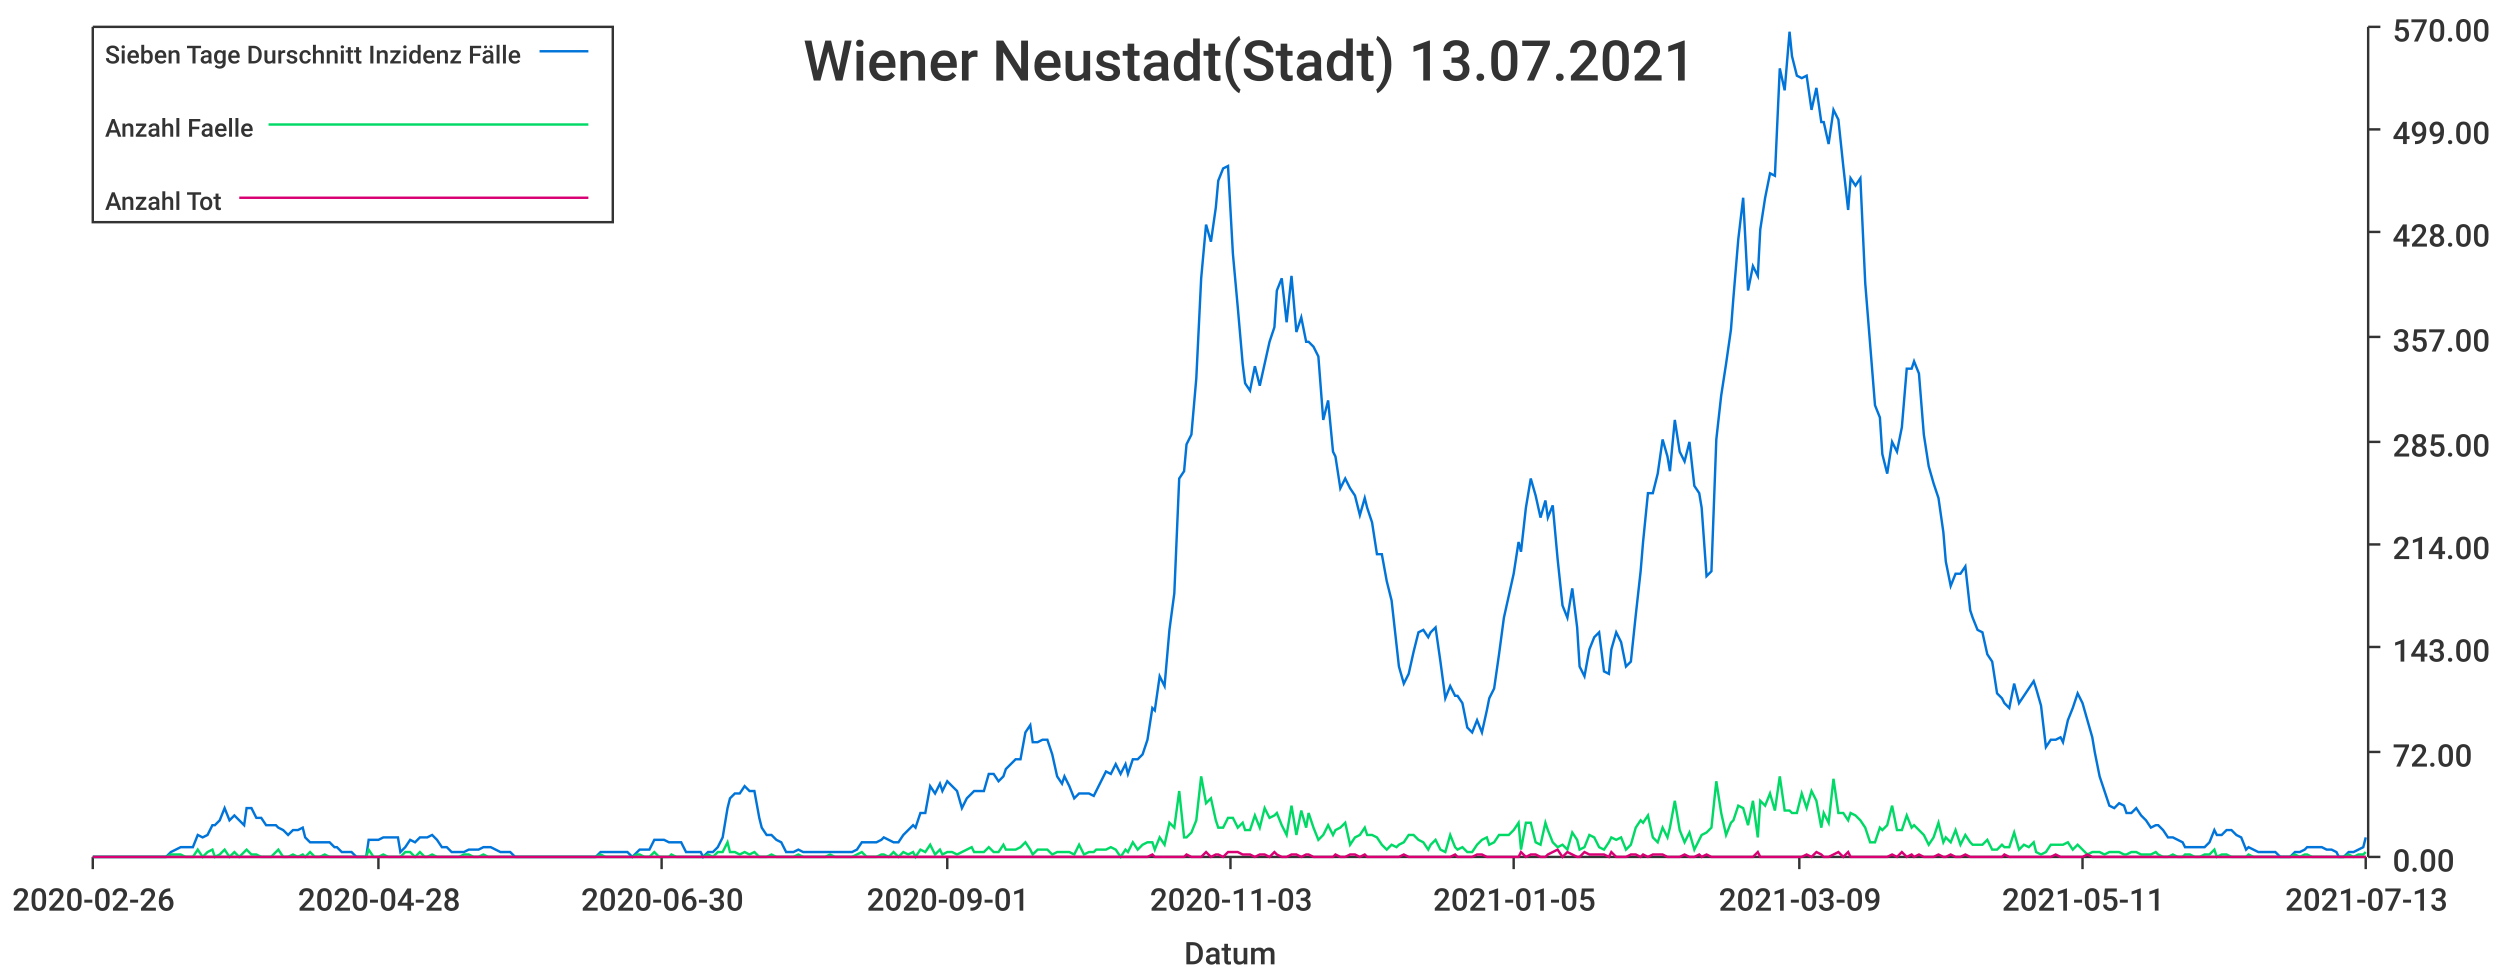
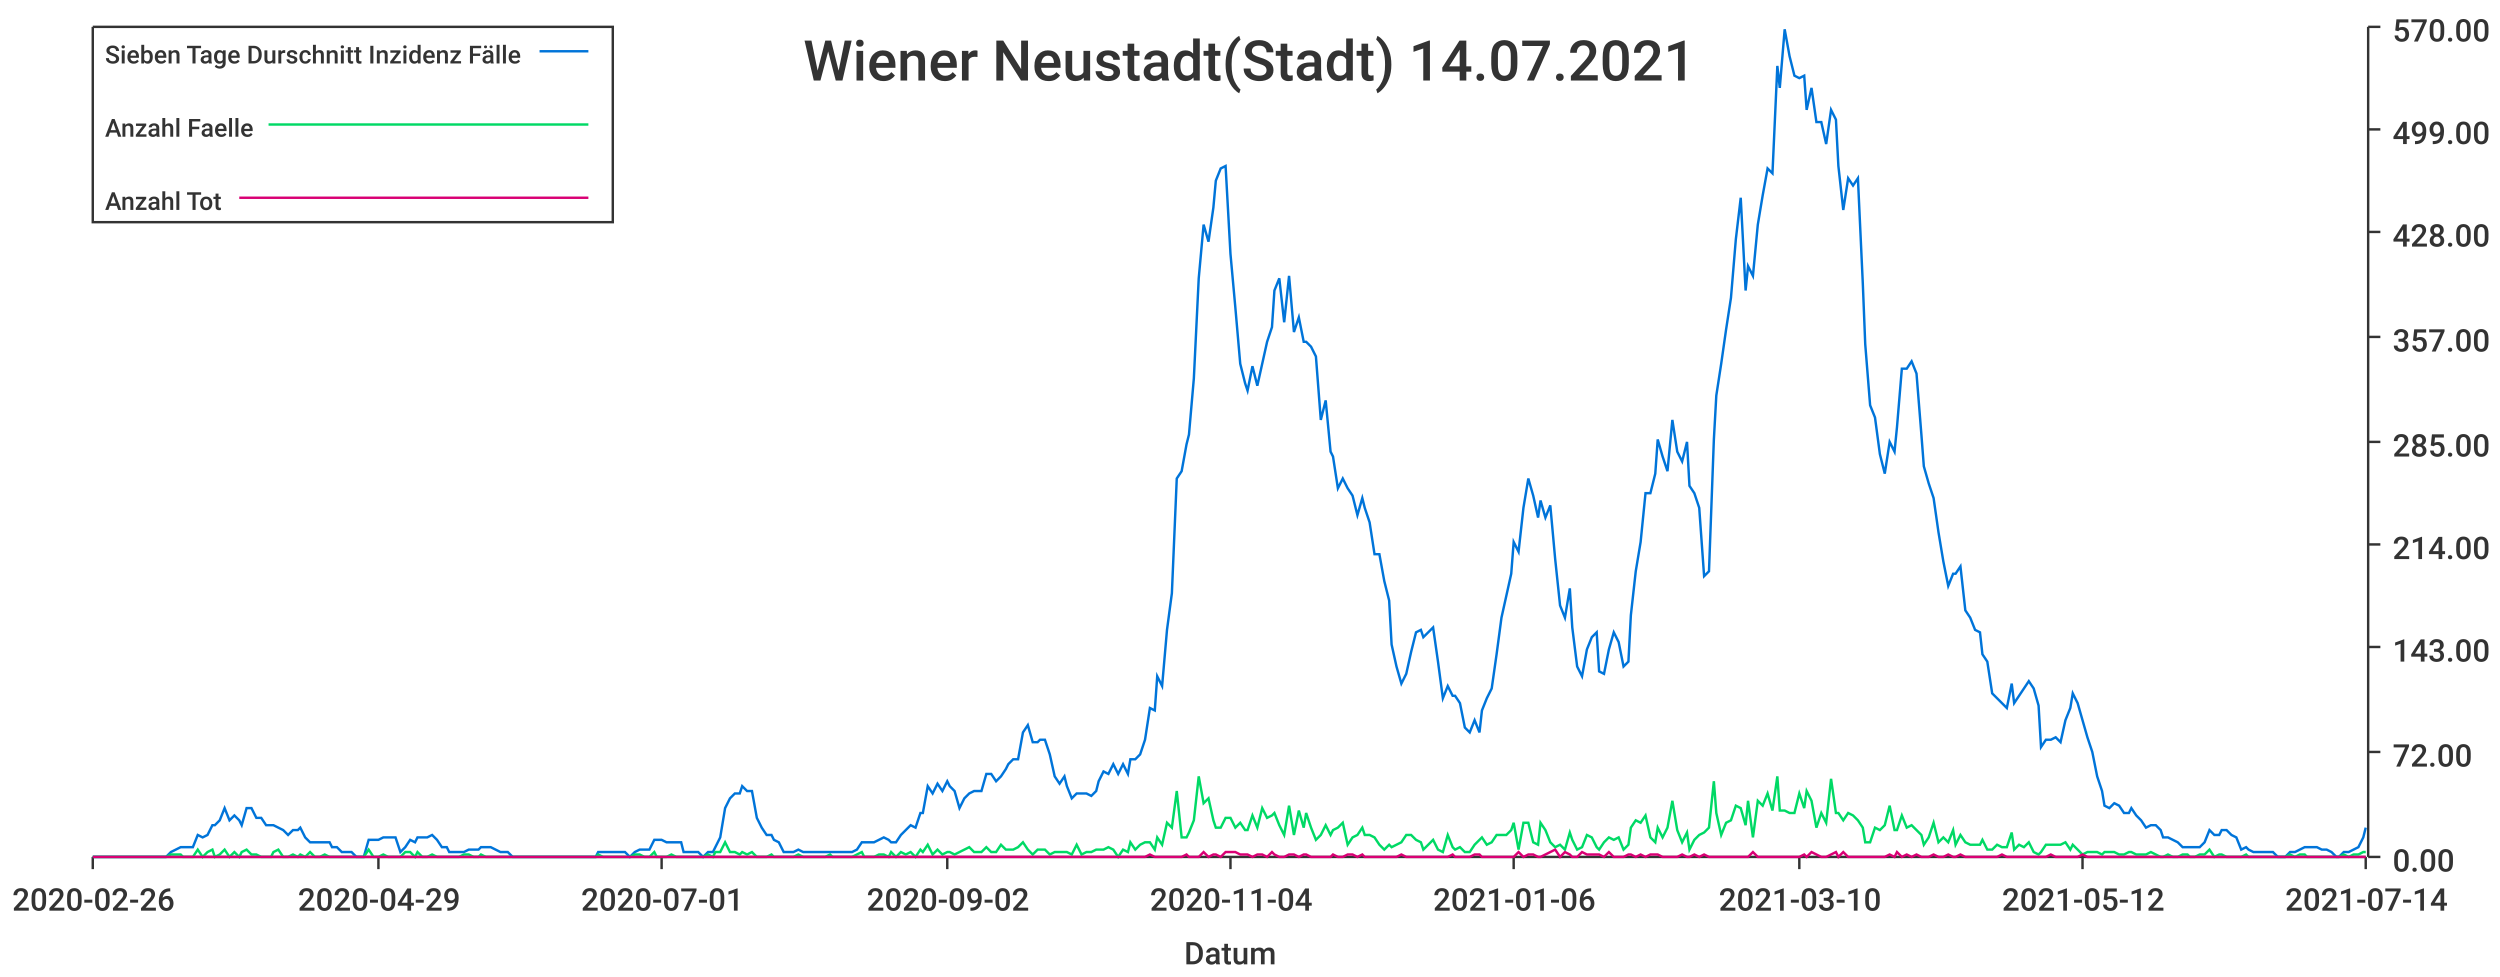
<svg xmlns="http://www.w3.org/2000/svg" width="1024" height="400">\n<path d="M 0 0 L 1024 0 L 1024 400 L 0 400 L 0 0" style="stroke-width:0;stroke:rgba(255,255,255,1.0);fill:rgba(255,255,255,1.0)" />
  <path d="M 38 11 L 969 11 L 969 351 L 38 351 L 38 11" style="stroke-width:0;stroke:rgba(255,255,255,1.0);fill:rgba(255,255,255,1.0)" />
  <path d="M 38 351 L 969 351" style="stroke-width:1;stroke:rgba(51,51,51,1.0);fill:none" />
  <path d="M 38 351 L 38 356" style="stroke-width:1;stroke:rgba(51,51,51,1.0);fill:none" />
  <text x="5" y="373" style="stroke-width:0;stroke:none;fill:rgba(51,51,51,1.0);font-size:12.8px;font-family:'Roboto Medium',sans-serif">2020-02-26</text>
  <path d="M 155 351 L 155 356" style="stroke-width:1;stroke:rgba(51,51,51,1.0);fill:none" />
-   <text x="122" y="373" style="stroke-width:0;stroke:none;fill:rgba(51,51,51,1.0);font-size:12.8px;font-family:'Roboto Medium',sans-serif">2020-04-28</text>
+   <text x="122" y="373" style="stroke-width:0;stroke:none;fill:rgba(51,51,51,1.0);font-size:12.8px;font-family:'Roboto Medium',sans-serif">2020-04-29</text>
  <path d="M 271 351 L 271 356" style="stroke-width:1;stroke:rgba(51,51,51,1.0);fill:none" />
-   <text x="238" y="373" style="stroke-width:0;stroke:none;fill:rgba(51,51,51,1.0);font-size:12.8px;font-family:'Roboto Medium',sans-serif">2020-06-30</text>
+   <text x="238" y="373" style="stroke-width:0;stroke:none;fill:rgba(51,51,51,1.0);font-size:12.8px;font-family:'Roboto Medium',sans-serif">2020-07-01</text>
  <path d="M 388 351 L 388 356" style="stroke-width:1;stroke:rgba(51,51,51,1.0);fill:none" />
-   <text x="355" y="373" style="stroke-width:0;stroke:none;fill:rgba(51,51,51,1.0);font-size:12.8px;font-family:'Roboto Medium',sans-serif">2020-09-01</text>
+   <text x="355" y="373" style="stroke-width:0;stroke:none;fill:rgba(51,51,51,1.0);font-size:12.8px;font-family:'Roboto Medium',sans-serif">2020-09-02</text>
  <path d="M 504 351 L 504 356" style="stroke-width:1;stroke:rgba(51,51,51,1.0);fill:none" />
-   <text x="471" y="373" style="stroke-width:0;stroke:none;fill:rgba(51,51,51,1.0);font-size:12.8px;font-family:'Roboto Medium',sans-serif">2020-11-03</text>
+   <text x="471" y="373" style="stroke-width:0;stroke:none;fill:rgba(51,51,51,1.0);font-size:12.8px;font-family:'Roboto Medium',sans-serif">2020-11-04</text>
  <path d="M 620 351 L 620 356" style="stroke-width:1;stroke:rgba(51,51,51,1.0);fill:none" />
-   <text x="587" y="373" style="stroke-width:0;stroke:none;fill:rgba(51,51,51,1.0);font-size:12.8px;font-family:'Roboto Medium',sans-serif">2021-01-05</text>
+   <text x="587" y="373" style="stroke-width:0;stroke:none;fill:rgba(51,51,51,1.0);font-size:12.8px;font-family:'Roboto Medium',sans-serif">2021-01-06</text>
  <path d="M 737 351 L 737 356" style="stroke-width:1;stroke:rgba(51,51,51,1.0);fill:none" />
-   <text x="704" y="373" style="stroke-width:0;stroke:none;fill:rgba(51,51,51,1.0);font-size:12.8px;font-family:'Roboto Medium',sans-serif">2021-03-09</text>
+   <text x="704" y="373" style="stroke-width:0;stroke:none;fill:rgba(51,51,51,1.0);font-size:12.8px;font-family:'Roboto Medium',sans-serif">2021-03-10</text>
  <path d="M 853 351 L 853 356" style="stroke-width:1;stroke:rgba(51,51,51,1.0);fill:none" />
-   <text x="820" y="373" style="stroke-width:0;stroke:none;fill:rgba(51,51,51,1.0);font-size:12.8px;font-family:'Roboto Medium',sans-serif">2021-05-11</text>
+   <text x="820" y="373" style="stroke-width:0;stroke:none;fill:rgba(51,51,51,1.0);font-size:12.8px;font-family:'Roboto Medium',sans-serif">2021-05-12</text>
  <path d="M 969 351 L 969 356" style="stroke-width:1;stroke:rgba(51,51,51,1.0);fill:none" />
-   <text x="936" y="373" style="stroke-width:0;stroke:none;fill:rgba(51,51,51,1.0);font-size:12.8px;font-family:'Roboto Medium',sans-serif">2021-07-13</text>
+   <text x="936" y="373" style="stroke-width:0;stroke:none;fill:rgba(51,51,51,1.0);font-size:12.8px;font-family:'Roboto Medium',sans-serif">2021-07-14</text>
  <text x="485" y="395" style="stroke-width:0;stroke:none;fill:rgba(51,51,51,1.0);font-size:12.8px;font-family:'Roboto Medium',sans-serif">Datum</text>
  <path d="M 970 351 L 970 11" style="stroke-width:1;stroke:rgba(51,51,51,1.0);fill:none" />
  <path d="M 970 351 L 975 351" style="stroke-width:1;stroke:rgba(51,51,51,1.0);fill:none" />
  <text x="980" y="357" style="stroke-width:0;stroke:none;fill:rgba(51,51,51,1.0);font-size:12.8px;font-family:'Roboto Medium',sans-serif">0.00</text>
  <path d="M 970 308 L 975 308" style="stroke-width:1;stroke:rgba(51,51,51,1.0);fill:none" />
  <text x="980" y="314" style="stroke-width:0;stroke:none;fill:rgba(51,51,51,1.0);font-size:12.8px;font-family:'Roboto Medium',sans-serif">72.00</text>
  <path d="M 970 265 L 975 265" style="stroke-width:1;stroke:rgba(51,51,51,1.0);fill:none" />
  <text x="980" y="271" style="stroke-width:0;stroke:none;fill:rgba(51,51,51,1.0);font-size:12.8px;font-family:'Roboto Medium',sans-serif">143.00</text>
  <path d="M 970 223 L 975 223" style="stroke-width:1;stroke:rgba(51,51,51,1.0);fill:none" />
  <text x="980" y="229" style="stroke-width:0;stroke:none;fill:rgba(51,51,51,1.0);font-size:12.8px;font-family:'Roboto Medium',sans-serif">214.00</text>
  <path d="M 970 181 L 975 181" style="stroke-width:1;stroke:rgba(51,51,51,1.0);fill:none" />
  <text x="980" y="187" style="stroke-width:0;stroke:none;fill:rgba(51,51,51,1.0);font-size:12.8px;font-family:'Roboto Medium',sans-serif">285.00</text>
  <path d="M 970 138 L 975 138" style="stroke-width:1;stroke:rgba(51,51,51,1.0);fill:none" />
  <text x="980" y="144" style="stroke-width:0;stroke:none;fill:rgba(51,51,51,1.0);font-size:12.8px;font-family:'Roboto Medium',sans-serif">357.00</text>
  <path d="M 970 95 L 975 95" style="stroke-width:1;stroke:rgba(51,51,51,1.0);fill:none" />
  <text x="980" y="101" style="stroke-width:0;stroke:none;fill:rgba(51,51,51,1.0);font-size:12.8px;font-family:'Roboto Medium',sans-serif">428.00</text>
  <path d="M 970 53 L 975 53" style="stroke-width:1;stroke:rgba(51,51,51,1.0);fill:none" />
  <text x="980" y="59" style="stroke-width:0;stroke:none;fill:rgba(51,51,51,1.0);font-size:12.8px;font-family:'Roboto Medium',sans-serif">499.00</text>
  <path d="M 970 11 L 975 11" style="stroke-width:1;stroke:rgba(51,51,51,1.0);fill:none" />
  <text x="980" y="17" style="stroke-width:0;stroke:none;fill:rgba(51,51,51,1.0);font-size:12.8px;font-family:'Roboto Medium',sans-serif">570.00</text>
-   <path d="M 38 351 L 40 351 L 42 351 L 44 351 L 46 351 L 48 351 L 50 351 L 51 351 L 53 351 L 55 351 L 57 351 L 59 351 L 61 351 L 63 351 L 64 351 L 66 351 L 68 351 L 70 349 L 72 348 L 74 347 L 76 347 L 77 347 L 79 347 L 81 342 L 83 343 L 85 342 L 87 338 L 88 338 L 90 336 L 92 331 L 94 336 L 96 334 L 98 336 L 100 338 L 101 331 L 103 331 L 105 335 L 107 335 L 109 338 L 111 338 L 113 338 L 114 339 L 116 340 L 118 342 L 120 340 L 122 340 L 124 339 L 125 343 L 127 345 L 129 345 L 131 345 L 133 345 L 135 345 L 137 347 L 138 347 L 140 349 L 142 349 L 144 349 L 146 351 L 148 351 L 150 351 L 151 344 L 153 344 L 155 344 L 157 343 L 159 343 L 161 343 L 163 343 L 164 349 L 166 347 L 168 344 L 170 345 L 172 343 L 174 343 L 175 343 L 177 342 L 179 344 L 181 347 L 183 347 L 185 349 L 187 349 L 188 349 L 190 349 L 192 348 L 194 348 L 196 348 L 198 347 L 200 347 L 201 347 L 203 348 L 205 349 L 207 349 L 209 349 L 211 351 L 212 351 L 214 351 L 216 351 L 218 351 L 220 351 L 222 351 L 224 351 L 225 351 L 227 351 L 229 351 L 231 351 L 233 351 L 235 351 L 237 351 L 238 351 L 240 351 L 242 351 L 244 351 L 246 349 L 248 349 L 250 349 L 251 349 L 253 349 L 255 349 L 257 349 L 259 351 L 261 349 L 262 348 L 264 348 L 266 348 L 268 344 L 270 344 L 272 344 L 274 345 L 275 345 L 277 345 L 279 345 L 281 349 L 283 349 L 285 349 L 287 349 L 288 351 L 290 349 L 292 349 L 294 347 L 296 343 L 298 331 L 299 327 L 301 325 L 303 325 L 305 322 L 307 324 L 309 324 L 311 335 L 312 339 L 314 342 L 316 342 L 318 344 L 320 345 L 322 349 L 324 349 L 325 349 L 327 348 L 329 349 L 331 349 L 333 349 L 335 349 L 336 349 L 338 349 L 340 349 L 342 349 L 344 349 L 346 349 L 348 349 L 349 349 L 351 348 L 353 345 L 355 345 L 357 345 L 359 345 L 361 344 L 362 343 L 364 344 L 366 345 L 368 345 L 370 342 L 372 340 L 374 338 L 375 339 L 377 333 L 379 333 L 381 322 L 383 325 L 385 321 L 386 324 L 388 320 L 390 322 L 392 324 L 394 331 L 396 327 L 398 325 L 399 324 L 401 324 L 403 324 L 405 317 L 407 317 L 409 320 L 411 318 L 412 315 L 414 313 L 416 311 L 418 311 L 420 300 L 422 297 L 423 304 L 425 304 L 427 303 L 429 303 L 431 309 L 433 318 L 435 321 L 436 318 L 438 322 L 440 327 L 442 325 L 444 325 L 446 325 L 448 326 L 449 324 L 451 320 L 453 316 L 455 317 L 457 313 L 459 317 L 461 313 L 462 317 L 464 311 L 466 311 L 468 309 L 470 303 L 472 290 L 473 291 L 475 277 L 477 281 L 479 258 L 481 243 L 483 196 L 485 193 L 486 182 L 488 178 L 490 155 L 492 114 L 494 92 L 496 99 L 498 85 L 499 74 L 501 69 L 503 68 L 505 104 L 507 126 L 509 149 L 510 157 L 512 160 L 514 150 L 516 158 L 518 149 L 520 140 L 522 134 L 523 119 L 525 114 L 527 132 L 529 113 L 531 136 L 533 130 L 535 140 L 536 140 L 538 142 L 540 146 L 542 172 L 544 164 L 546 185 L 547 187 L 549 200 L 551 196 L 553 200 L 555 203 L 557 211 L 559 204 L 560 208 L 562 214 L 564 227 L 566 227 L 568 238 L 570 246 L 572 264 L 573 273 L 575 280 L 577 276 L 579 267 L 581 259 L 583 258 L 585 261 L 586 259 L 588 257 L 590 271 L 592 286 L 594 281 L 596 285 L 597 285 L 599 288 L 601 298 L 603 300 L 605 295 L 607 300 L 609 291 L 610 286 L 612 282 L 614 268 L 616 253 L 618 244 L 620 235 L 622 222 L 623 226 L 625 208 L 627 196 L 629 203 L 631 212 L 633 205 L 634 212 L 636 207 L 638 229 L 640 248 L 642 253 L 644 241 L 646 257 L 647 273 L 649 277 L 651 266 L 653 261 L 655 259 L 657 275 L 659 276 L 660 266 L 662 259 L 664 263 L 666 273 L 668 271 L 670 252 L 672 234 L 673 222 L 675 202 L 677 202 L 679 194 L 681 180 L 683 187 L 684 193 L 686 172 L 688 185 L 690 189 L 692 181 L 694 199 L 696 202 L 697 208 L 699 236 L 701 234 L 703 180 L 705 162 L 707 149 L 709 135 L 710 122 L 712 98 L 714 81 L 716 119 L 718 109 L 720 113 L 721 94 L 723 81 L 725 71 L 727 72 L 729 28 L 731 37 L 733 13 L 734 23 L 736 31 L 738 32 L 740 31 L 742 45 L 744 36 L 746 50 L 747 50 L 749 59 L 751 45 L 753 49 L 755 68 L 757 86 L 758 73 L 760 76 L 762 73 L 764 116 L 766 141 L 768 166 L 770 171 L 771 186 L 773 194 L 775 181 L 777 185 L 779 175 L 781 151 L 783 151 L 784 148 L 786 153 L 788 178 L 790 191 L 792 198 L 794 204 L 796 218 L 797 230 L 799 240 L 801 235 L 803 235 L 805 232 L 807 250 L 808 253 L 810 258 L 812 259 L 814 268 L 816 271 L 818 284 L 820 286 L 821 288 L 823 290 L 825 280 L 827 288 L 829 285 L 831 282 L 833 279 L 834 282 L 836 289 L 838 306 L 840 303 L 842 303 L 844 302 L 845 304 L 847 295 L 849 290 L 851 284 L 853 288 L 855 295 L 857 302 L 858 308 L 860 318 L 862 324 L 864 330 L 866 331 L 868 329 L 870 330 L 871 333 L 873 333 L 875 331 L 877 334 L 879 336 L 881 339 L 883 338 L 884 338 L 886 340 L 888 343 L 890 343 L 892 344 L 894 345 L 895 347 L 897 347 L 899 347 L 901 347 L 903 347 L 905 345 L 907 340 L 908 342 L 910 342 L 912 340 L 914 340 L 916 342 L 918 343 L 920 348 L 921 347 L 923 348 L 925 349 L 927 349 L 929 349 L 931 349 L 932 349 L 934 351 L 936 351 L 938 351 L 940 349 L 942 349 L 944 348 L 945 347 L 947 347 L 949 347 L 951 347 L 953 348 L 955 348 L 957 349 L 958 351 L 960 351 L 962 349 L 964 349 L 966 348 L 968 347 L 969 343" style="stroke-width:1;stroke:rgba(0,116,217,1.0);fill:none" />
-   <path d="M 38 351 L 40 351 L 42 351 L 44 351 L 46 351 L 48 351 L 50 351 L 51 351 L 53 351 L 55 351 L 57 351 L 59 351 L 61 351 L 63 351 L 64 351 L 66 351 L 68 351 L 70 350 L 72 350 L 74 350 L 76 351 L 77 351 L 79 351 L 81 348 L 83 351 L 85 349 L 87 348 L 88 351 L 90 350 L 92 348 L 94 351 L 96 349 L 98 351 L 100 349 L 101 348 L 103 350 L 105 350 L 107 351 L 109 351 L 111 351 L 113 349 L 114 348 L 116 351 L 118 351 L 120 350 L 122 351 L 124 350 L 125 351 L 127 349 L 129 351 L 131 351 L 133 350 L 135 351 L 137 351 L 138 351 L 140 351 L 142 351 L 144 351 L 146 351 L 148 351 L 150 351 L 151 348 L 153 351 L 155 351 L 157 350 L 159 351 L 161 351 L 163 351 L 164 351 L 166 349 L 168 349 L 170 351 L 172 349 L 174 351 L 175 351 L 177 350 L 179 351 L 181 351 L 183 351 L 185 351 L 187 351 L 188 351 L 190 350 L 192 350 L 194 351 L 196 351 L 198 350 L 200 351 L 201 351 L 203 351 L 205 351 L 207 351 L 209 351 L 211 351 L 212 351 L 214 351 L 216 351 L 218 351 L 220 351 L 222 351 L 224 351 L 225 351 L 227 351 L 229 351 L 231 351 L 233 351 L 235 351 L 237 351 L 238 351 L 240 351 L 242 351 L 244 351 L 246 350 L 248 351 L 250 351 L 251 351 L 253 351 L 255 351 L 257 351 L 259 351 L 261 350 L 262 350 L 264 351 L 266 351 L 268 349 L 270 351 L 272 351 L 274 351 L 275 350 L 277 351 L 279 351 L 281 351 L 283 351 L 285 351 L 287 351 L 288 351 L 290 350 L 292 351 L 294 349 L 296 349 L 298 345 L 299 349 L 301 349 L 303 350 L 305 349 L 307 350 L 309 349 L 311 351 L 312 351 L 314 351 L 316 350 L 318 351 L 320 351 L 322 351 L 324 351 L 325 351 L 327 350 L 329 351 L 331 351 L 333 351 L 335 351 L 336 351 L 338 351 L 340 350 L 342 351 L 344 351 L 346 351 L 348 351 L 349 351 L 351 350 L 353 349 L 355 351 L 357 351 L 359 351 L 361 350 L 362 350 L 364 351 L 366 349 L 368 351 L 370 349 L 372 350 L 374 349 L 375 351 L 377 348 L 379 349 L 381 346 L 383 350 L 385 348 L 386 350 L 388 349 L 390 349 L 392 350 L 394 349 L 396 348 L 398 347 L 399 349 L 401 349 L 403 349 L 405 347 L 407 349 L 409 349 L 411 346 L 412 348 L 414 348 L 416 348 L 418 347 L 420 345 L 422 348 L 423 350 L 425 348 L 427 348 L 429 348 L 431 350 L 433 349 L 435 349 L 436 349 L 438 349 L 440 350 L 442 346 L 444 350 L 446 349 L 448 349 L 449 348 L 451 348 L 453 348 L 455 347 L 457 348 L 459 351 L 461 348 L 462 349 L 464 345 L 466 348 L 468 346 L 470 345 L 472 345 L 473 348 L 475 343 L 477 346 L 479 337 L 481 339 L 483 324 L 485 343 L 486 343 L 488 341 L 490 336 L 492 318 L 494 329 L 496 327 L 498 336 L 499 339 L 501 339 L 503 335 L 505 335 L 507 339 L 509 337 L 510 340 L 512 340 L 514 334 L 516 339 L 518 331 L 520 335 L 522 334 L 523 333 L 525 338 L 527 342 L 529 330 L 531 342 L 533 332 L 535 339 L 536 333 L 538 339 L 540 344 L 542 342 L 544 338 L 546 342 L 547 340 L 549 339 L 551 337 L 553 346 L 555 343 L 557 342 L 559 339 L 560 342 L 562 342 L 564 343 L 566 346 L 568 348 L 570 346 L 572 347 L 573 346 L 575 345 L 577 342 L 579 342 L 581 344 L 583 345 L 585 348 L 586 346 L 588 344 L 590 348 L 592 349 L 594 342 L 596 347 L 597 348 L 599 347 L 601 349 L 603 349 L 605 346 L 607 344 L 609 343 L 610 346 L 612 345 L 614 342 L 616 342 L 618 342 L 620 340 L 622 337 L 623 348 L 625 337 L 627 337 L 629 345 L 631 346 L 633 337 L 634 340 L 636 345 L 638 347 L 640 346 L 642 348 L 644 341 L 646 344 L 647 348 L 649 347 L 651 342 L 653 343 L 655 347 L 657 348 L 659 345 L 660 343 L 662 344 L 664 343 L 666 348 L 668 346 L 670 339 L 672 336 L 673 337 L 675 334 L 677 343 L 679 345 L 681 339 L 683 343 L 684 339 L 686 328 L 688 340 L 690 345 L 692 341 L 694 348 L 696 344 L 697 342 L 699 341 L 701 339 L 703 320 L 705 333 L 707 342 L 709 337 L 710 336 L 712 330 L 714 331 L 716 338 L 718 328 L 720 343 L 721 328 L 723 330 L 725 325 L 727 332 L 729 318 L 731 332 L 733 332 L 734 333 L 736 333 L 738 325 L 740 331 L 742 324 L 744 328 L 746 339 L 747 333 L 749 337 L 751 319 L 753 333 L 755 333 L 757 336 L 758 333 L 760 334 L 762 336 L 764 339 L 766 345 L 768 345 L 770 339 L 771 340 L 773 338 L 775 330 L 777 340 L 779 340 L 781 334 L 783 339 L 784 338 L 786 340 L 788 342 L 790 346 L 792 343 L 794 337 L 796 345 L 797 343 L 799 345 L 801 340 L 803 346 L 805 342 L 807 345 L 808 346 L 810 346 L 812 346 L 814 344 L 816 348 L 818 348 L 820 346 L 821 347 L 823 347 L 825 341 L 827 348 L 829 346 L 831 347 L 833 345 L 834 349 L 836 350 L 838 349 L 840 346 L 842 346 L 844 346 L 845 346 L 847 345 L 849 348 L 851 346 L 853 348 L 855 350 L 857 349 L 858 349 L 860 349 L 862 350 L 864 349 L 866 349 L 868 349 L 870 350 L 871 350 L 873 349 L 875 349 L 877 350 L 879 350 L 881 350 L 883 349 L 884 350 L 886 351 L 888 351 L 890 350 L 892 351 L 894 351 L 895 350 L 897 350 L 899 351 L 901 351 L 903 350 L 905 350 L 907 348 L 908 351 L 910 350 L 912 350 L 914 351 L 916 351 L 918 351 L 920 351 L 921 350 L 923 351 L 925 351 L 927 351 L 929 351 L 931 351 L 932 351 L 934 351 L 936 351 L 938 351 L 940 350 L 942 351 L 944 350 L 945 350 L 947 351 L 949 351 L 951 351 L 953 351 L 955 351 L 957 351 L 958 351 L 960 351 L 962 350 L 964 351 L 966 350 L 968 350 L 969 349" style="stroke-width:1;stroke:rgba(0,217,101,1.0);fill:none" />
-   <path d="M 38 351 L 40 351 L 42 351 L 44 351 L 46 351 L 48 351 L 50 351 L 51 351 L 53 351 L 55 351 L 57 351 L 59 351 L 61 351 L 63 351 L 64 351 L 66 351 L 68 351 L 70 351 L 72 351 L 74 351 L 76 351 L 77 351 L 79 351 L 81 351 L 83 351 L 85 351 L 87 351 L 88 351 L 90 351 L 92 351 L 94 351 L 96 351 L 98 351 L 100 351 L 101 351 L 103 351 L 105 351 L 107 351 L 109 351 L 111 351 L 113 351 L 114 351 L 116 351 L 118 351 L 120 351 L 122 351 L 124 351 L 125 351 L 127 351 L 129 351 L 131 351 L 133 351 L 135 351 L 137 351 L 138 351 L 140 351 L 142 351 L 144 351 L 146 351 L 148 351 L 150 351 L 151 351 L 153 351 L 155 351 L 157 351 L 159 351 L 161 351 L 163 351 L 164 351 L 166 351 L 168 351 L 170 351 L 172 351 L 174 351 L 175 351 L 177 351 L 179 351 L 181 351 L 183 351 L 185 351 L 187 351 L 188 351 L 190 351 L 192 351 L 194 351 L 196 351 L 198 351 L 200 351 L 201 351 L 203 351 L 205 351 L 207 351 L 209 351 L 211 351 L 212 351 L 214 351 L 216 351 L 218 351 L 220 351 L 222 351 L 224 351 L 225 351 L 227 351 L 229 351 L 231 351 L 233 351 L 235 351 L 237 351 L 238 351 L 240 351 L 242 351 L 244 351 L 246 351 L 248 351 L 250 351 L 251 351 L 253 351 L 255 351 L 257 351 L 259 351 L 261 351 L 262 351 L 264 351 L 266 351 L 268 351 L 270 351 L 272 351 L 274 351 L 275 351 L 277 351 L 279 351 L 281 351 L 283 351 L 285 351 L 287 351 L 288 351 L 290 351 L 292 351 L 294 351 L 296 351 L 298 351 L 299 351 L 301 351 L 303 351 L 305 351 L 307 351 L 309 351 L 311 351 L 312 351 L 314 351 L 316 351 L 318 351 L 320 351 L 322 351 L 324 351 L 325 351 L 327 351 L 329 351 L 331 351 L 333 351 L 335 351 L 336 351 L 338 351 L 340 351 L 342 351 L 344 351 L 346 351 L 348 351 L 349 351 L 351 351 L 353 351 L 355 351 L 357 351 L 359 351 L 361 351 L 362 351 L 364 351 L 366 351 L 368 351 L 370 351 L 372 351 L 374 351 L 375 351 L 377 351 L 379 351 L 381 351 L 383 351 L 385 351 L 386 351 L 388 351 L 390 351 L 392 351 L 394 351 L 396 351 L 398 351 L 399 351 L 401 351 L 403 351 L 405 351 L 407 351 L 409 351 L 411 351 L 412 351 L 414 351 L 416 351 L 418 351 L 420 351 L 422 351 L 423 351 L 425 351 L 427 351 L 429 351 L 431 351 L 433 351 L 435 351 L 436 351 L 438 351 L 440 351 L 442 351 L 444 351 L 446 351 L 448 351 L 449 351 L 451 351 L 453 351 L 455 351 L 457 351 L 459 351 L 461 351 L 462 351 L 464 351 L 466 351 L 468 351 L 470 351 L 472 350 L 473 351 L 475 351 L 477 351 L 479 351 L 481 351 L 483 351 L 485 351 L 486 350 L 488 351 L 490 351 L 492 351 L 494 349 L 496 351 L 498 350 L 499 350 L 501 351 L 503 349 L 505 349 L 507 349 L 509 350 L 510 350 L 512 350 L 514 351 L 516 350 L 518 350 L 520 351 L 522 349 L 523 350 L 525 351 L 527 351 L 529 350 L 531 350 L 533 351 L 535 350 L 536 350 L 538 351 L 540 351 L 542 351 L 544 351 L 546 351 L 547 350 L 549 351 L 551 351 L 553 350 L 555 350 L 557 351 L 559 350 L 560 351 L 562 351 L 564 351 L 566 351 L 568 351 L 570 351 L 572 351 L 573 351 L 575 350 L 577 351 L 579 351 L 581 351 L 583 351 L 585 351 L 586 351 L 588 351 L 590 351 L 592 351 L 594 351 L 596 350 L 597 351 L 599 351 L 601 351 L 603 351 L 605 350 L 607 350 L 609 351 L 610 351 L 612 351 L 614 351 L 616 351 L 618 351 L 620 351 L 622 351 L 623 349 L 625 351 L 627 350 L 629 350 L 631 351 L 633 351 L 634 350 L 636 349 L 638 348 L 640 351 L 642 349 L 644 350 L 646 351 L 647 351 L 649 349 L 651 350 L 653 350 L 655 350 L 657 350 L 659 351 L 660 349 L 662 351 L 664 351 L 666 351 L 668 350 L 670 350 L 672 351 L 673 350 L 675 351 L 677 350 L 679 350 L 681 350 L 683 351 L 684 351 L 686 351 L 688 351 L 690 350 L 692 351 L 694 351 L 696 350 L 697 351 L 699 350 L 701 351 L 703 351 L 705 351 L 707 351 L 709 351 L 710 351 L 712 351 L 714 351 L 716 351 L 718 351 L 720 349 L 721 351 L 723 351 L 725 351 L 727 351 L 729 351 L 731 351 L 733 351 L 734 351 L 736 351 L 738 351 L 740 350 L 742 351 L 744 349 L 746 350 L 747 351 L 749 351 L 751 350 L 753 349 L 755 351 L 757 349 L 758 351 L 760 351 L 762 351 L 764 351 L 766 351 L 768 351 L 770 351 L 771 351 L 773 351 L 775 350 L 777 351 L 779 349 L 781 351 L 783 350 L 784 351 L 786 350 L 788 351 L 790 351 L 792 351 L 794 350 L 796 351 L 797 351 L 799 350 L 801 351 L 803 351 L 805 350 L 807 351 L 808 351 L 810 351 L 812 351 L 814 351 L 816 351 L 818 351 L 820 351 L 821 350 L 823 351 L 825 351 L 827 351 L 829 351 L 831 351 L 833 351 L 834 351 L 836 351 L 838 351 L 840 351 L 842 350 L 844 351 L 845 351 L 847 351 L 849 351 L 851 351 L 853 351 L 855 350 L 857 351 L 858 351 L 860 351 L 862 351 L 864 351 L 866 351 L 868 351 L 870 351 L 871 351 L 873 351 L 875 351 L 877 351 L 879 351 L 881 351 L 883 351 L 884 351 L 886 351 L 888 351 L 890 351 L 892 351 L 894 351 L 895 351 L 897 351 L 899 351 L 901 351 L 903 351 L 905 351 L 907 351 L 908 351 L 910 351 L 912 351 L 914 351 L 916 351 L 918 351 L 920 351 L 921 351 L 923 351 L 925 351 L 927 351 L 929 351 L 931 351 L 932 351 L 934 351 L 936 351 L 938 351 L 940 351 L 942 351 L 944 351 L 945 351 L 947 351 L 949 351 L 951 351 L 953 351 L 955 351 L 957 351 L 958 351 L 960 351 L 962 351 L 964 351 L 966 351 L 968 351 L 969 351" style="stroke-width:1;stroke:rgba(217,0,116,1.0);fill:none" />
-   <text x="329" y="33" style="stroke-width:0;stroke:none;fill:rgba(51,51,51,1.0);font-size:23.0px;font-family:'Roboto Medium',sans-serif">Wiener Neustadt(Stadt) 13.07.2021</text>
+   <path d="M 38 351 L 40 351 L 42 351 L 44 351 L 46 351 L 48 351 L 50 351 L 51 351 L 53 351 L 55 351 L 57 351 L 59 351 L 61 351 L 63 351 L 64 351 L 66 351 L 68 351 L 70 349 L 72 348 L 74 347 L 75 347 L 77 347 L 79 347 L 81 342 L 83 343 L 85 342 L 87 338 L 88 338 L 90 336 L 92 331 L 94 336 L 96 334 L 98 336 L 99 338 L 101 331 L 103 331 L 105 335 L 107 335 L 109 338 L 111 338 L 112 338 L 114 339 L 116 340 L 118 342 L 120 340 L 122 340 L 123 339 L 125 343 L 127 345 L 129 345 L 131 345 L 133 345 L 135 345 L 136 347 L 138 347 L 140 349 L 142 349 L 144 349 L 146 351 L 147 351 L 149 351 L 151 344 L 153 344 L 155 344 L 157 343 L 159 343 L 160 343 L 162 343 L 164 349 L 166 347 L 168 344 L 170 345 L 171 343 L 173 343 L 175 343 L 177 342 L 179 344 L 181 347 L 183 347 L 184 349 L 186 349 L 188 349 L 190 349 L 192 348 L 194 348 L 196 348 L 197 347 L 199 347 L 201 347 L 203 348 L 205 349 L 207 349 L 208 349 L 210 351 L 212 351 L 214 351 L 216 351 L 218 351 L 220 351 L 221 351 L 223 351 L 225 351 L 227 351 L 229 351 L 231 351 L 232 351 L 234 351 L 236 351 L 238 351 L 240 351 L 242 351 L 244 351 L 245 349 L 247 349 L 249 349 L 251 349 L 253 349 L 255 349 L 256 349 L 258 351 L 260 349 L 262 348 L 264 348 L 266 348 L 268 344 L 269 344 L 271 344 L 273 345 L 275 345 L 277 345 L 279 345 L 280 349 L 282 349 L 284 349 L 286 349 L 288 351 L 290 349 L 292 349 L 293 347 L 295 343 L 297 331 L 299 327 L 301 325 L 303 325 L 304 322 L 306 324 L 308 324 L 310 335 L 312 339 L 314 342 L 316 342 L 317 344 L 319 345 L 321 349 L 323 349 L 325 349 L 327 348 L 329 349 L 330 349 L 332 349 L 334 349 L 336 349 L 338 349 L 340 349 L 341 349 L 343 349 L 345 349 L 347 349 L 349 349 L 351 348 L 353 345 L 354 345 L 356 345 L 358 345 L 360 344 L 362 343 L 364 344 L 365 345 L 367 345 L 369 342 L 371 340 L 373 338 L 375 339 L 377 333 L 378 333 L 380 322 L 382 325 L 384 321 L 386 324 L 388 320 L 389 322 L 391 324 L 393 331 L 395 327 L 397 325 L 399 324 L 401 324 L 402 324 L 404 317 L 406 317 L 408 320 L 410 318 L 412 315 L 413 313 L 415 311 L 417 311 L 419 300 L 421 297 L 423 304 L 425 304 L 426 303 L 428 303 L 430 309 L 432 318 L 434 321 L 436 318 L 437 322 L 439 327 L 441 325 L 443 325 L 445 325 L 447 326 L 449 324 L 450 320 L 452 316 L 454 317 L 456 313 L 458 317 L 460 313 L 462 317 L 463 311 L 465 311 L 467 309 L 469 303 L 471 290 L 473 291 L 474 277 L 476 281 L 478 258 L 480 243 L 482 196 L 484 193 L 486 182 L 487 178 L 489 155 L 491 114 L 493 92 L 495 99 L 497 85 L 498 74 L 500 69 L 502 68 L 504 104 L 506 126 L 508 149 L 510 157 L 511 160 L 513 150 L 515 158 L 517 149 L 519 140 L 521 134 L 522 119 L 524 114 L 526 132 L 528 113 L 530 136 L 532 130 L 534 140 L 535 140 L 537 142 L 539 146 L 541 172 L 543 164 L 545 185 L 546 187 L 548 200 L 550 196 L 552 200 L 554 203 L 556 211 L 558 204 L 559 208 L 561 214 L 563 227 L 565 227 L 567 238 L 569 246 L 570 264 L 572 273 L 574 280 L 576 276 L 578 267 L 580 259 L 582 258 L 583 261 L 585 259 L 587 257 L 589 271 L 591 286 L 593 281 L 595 285 L 596 285 L 598 288 L 600 298 L 602 300 L 604 295 L 606 300 L 607 291 L 609 286 L 611 282 L 613 268 L 615 253 L 617 244 L 619 235 L 620 222 L 622 226 L 624 208 L 626 196 L 628 203 L 630 212 L 631 205 L 633 212 L 635 207 L 637 229 L 639 248 L 641 253 L 643 241 L 644 257 L 646 273 L 648 277 L 650 266 L 652 261 L 654 259 L 655 275 L 657 276 L 659 266 L 661 259 L 663 263 L 665 273 L 667 271 L 668 252 L 670 234 L 672 222 L 674 202 L 676 202 L 678 194 L 679 180 L 681 187 L 683 193 L 685 172 L 687 185 L 689 189 L 691 181 L 692 199 L 694 202 L 696 208 L 698 236 L 700 234 L 702 180 L 703 162 L 705 149 L 707 135 L 709 122 L 711 98 L 713 81 L 715 119 L 716 109 L 718 113 L 720 92 L 722 80 L 724 69 L 726 71 L 728 27 L 729 36 L 731 12 L 733 23 L 735 31 L 737 32 L 739 31 L 740 45 L 742 36 L 744 50 L 746 50 L 748 59 L 750 45 L 752 49 L 753 68 L 755 86 L 757 73 L 759 76 L 761 73 L 763 116 L 764 141 L 766 166 L 768 171 L 770 186 L 772 194 L 774 181 L 776 185 L 777 175 L 779 151 L 781 151 L 783 148 L 785 153 L 787 178 L 788 191 L 790 198 L 792 204 L 794 218 L 796 230 L 798 240 L 800 235 L 801 235 L 803 232 L 805 250 L 807 253 L 809 258 L 811 259 L 812 268 L 814 271 L 816 284 L 818 286 L 820 288 L 822 290 L 824 280 L 825 288 L 827 285 L 829 282 L 831 279 L 833 282 L 835 289 L 836 306 L 838 303 L 840 303 L 842 302 L 844 304 L 846 295 L 848 290 L 849 284 L 851 288 L 853 295 L 855 302 L 857 308 L 859 318 L 861 324 L 862 330 L 864 331 L 866 329 L 868 330 L 870 333 L 872 333 L 873 331 L 875 334 L 877 336 L 879 339 L 881 338 L 883 338 L 885 340 L 886 343 L 888 343 L 890 344 L 892 345 L 894 347 L 896 347 L 897 347 L 899 347 L 901 347 L 903 345 L 905 340 L 907 342 L 909 342 L 910 340 L 912 340 L 914 342 L 916 343 L 918 348 L 920 347 L 921 348 L 923 349 L 925 349 L 927 349 L 929 349 L 931 349 L 933 351 L 934 351 L 936 351 L 938 349 L 940 349 L 942 348 L 944 347 L 945 347 L 947 347 L 949 347 L 951 348 L 953 348 L 955 349 L 957 351 L 958 351 L 960 349 L 962 349 L 964 348 L 966 347 L 968 343 L 969 339" style="stroke-width:1;stroke:rgba(0,116,217,1.0);fill:none" />
+   <path d="M 38 351 L 40 351 L 42 351 L 44 351 L 46 351 L 48 351 L 50 351 L 51 351 L 53 351 L 55 351 L 57 351 L 59 351 L 61 351 L 63 351 L 64 351 L 66 351 L 68 351 L 70 350 L 72 350 L 74 350 L 75 351 L 77 351 L 79 351 L 81 348 L 83 351 L 85 349 L 87 348 L 88 351 L 90 350 L 92 348 L 94 351 L 96 349 L 98 351 L 99 349 L 101 348 L 103 350 L 105 350 L 107 351 L 109 351 L 111 351 L 112 349 L 114 348 L 116 351 L 118 351 L 120 350 L 122 351 L 123 350 L 125 351 L 127 349 L 129 351 L 131 351 L 133 350 L 135 351 L 136 351 L 138 351 L 140 351 L 142 351 L 144 351 L 146 351 L 147 351 L 149 351 L 151 348 L 153 351 L 155 351 L 157 350 L 159 351 L 160 351 L 162 351 L 164 351 L 166 349 L 168 349 L 170 351 L 171 349 L 173 351 L 175 351 L 177 350 L 179 351 L 181 351 L 183 351 L 184 351 L 186 351 L 188 351 L 190 350 L 192 350 L 194 351 L 196 351 L 197 350 L 199 351 L 201 351 L 203 351 L 205 351 L 207 351 L 208 351 L 210 351 L 212 351 L 214 351 L 216 351 L 218 351 L 220 351 L 221 351 L 223 351 L 225 351 L 227 351 L 229 351 L 231 351 L 232 351 L 234 351 L 236 351 L 238 351 L 240 351 L 242 351 L 244 351 L 245 350 L 247 351 L 249 351 L 251 351 L 253 351 L 255 351 L 256 351 L 258 351 L 260 350 L 262 350 L 264 351 L 266 351 L 268 349 L 269 351 L 271 351 L 273 351 L 275 350 L 277 351 L 279 351 L 280 351 L 282 351 L 284 351 L 286 351 L 288 351 L 290 350 L 292 351 L 293 349 L 295 349 L 297 345 L 299 349 L 301 349 L 303 350 L 304 349 L 306 350 L 308 349 L 310 351 L 312 351 L 314 351 L 316 350 L 317 351 L 319 351 L 321 351 L 323 351 L 325 351 L 327 350 L 329 351 L 330 351 L 332 351 L 334 351 L 336 351 L 338 351 L 340 350 L 341 351 L 343 351 L 345 351 L 347 351 L 349 351 L 351 350 L 353 349 L 354 351 L 356 351 L 358 351 L 360 350 L 362 350 L 364 351 L 365 349 L 367 351 L 369 349 L 371 350 L 373 349 L 375 351 L 377 348 L 378 349 L 380 346 L 382 350 L 384 348 L 386 350 L 388 349 L 389 349 L 391 350 L 393 349 L 395 348 L 397 347 L 399 349 L 401 349 L 402 349 L 404 347 L 406 349 L 408 349 L 410 346 L 412 348 L 413 348 L 415 348 L 417 347 L 419 345 L 421 348 L 423 350 L 425 348 L 426 348 L 428 348 L 430 350 L 432 349 L 434 349 L 436 349 L 437 349 L 439 350 L 441 346 L 443 350 L 445 349 L 447 349 L 449 348 L 450 348 L 452 348 L 454 347 L 456 348 L 458 351 L 460 348 L 462 349 L 463 345 L 465 348 L 467 346 L 469 345 L 471 345 L 473 348 L 474 343 L 476 346 L 478 337 L 480 339 L 482 324 L 484 343 L 486 343 L 487 341 L 489 336 L 491 318 L 493 329 L 495 327 L 497 336 L 498 339 L 500 339 L 502 335 L 504 335 L 506 339 L 508 337 L 510 340 L 511 340 L 513 334 L 515 339 L 517 331 L 519 335 L 521 334 L 522 333 L 524 338 L 526 342 L 528 330 L 530 342 L 532 332 L 534 339 L 535 333 L 537 339 L 539 344 L 541 342 L 543 338 L 545 342 L 546 340 L 548 339 L 550 337 L 552 346 L 554 343 L 556 342 L 558 339 L 559 342 L 561 342 L 563 343 L 565 346 L 567 348 L 569 346 L 570 347 L 572 346 L 574 345 L 576 342 L 578 342 L 580 344 L 582 345 L 583 348 L 585 346 L 587 344 L 589 348 L 591 349 L 593 342 L 595 347 L 596 348 L 598 347 L 600 349 L 602 349 L 604 346 L 606 344 L 607 343 L 609 346 L 611 345 L 613 342 L 615 342 L 617 342 L 619 340 L 620 337 L 622 348 L 624 337 L 626 337 L 628 345 L 630 346 L 631 337 L 633 340 L 635 345 L 637 347 L 639 346 L 641 348 L 643 341 L 644 344 L 646 348 L 648 347 L 650 342 L 652 343 L 654 347 L 655 348 L 657 345 L 659 343 L 661 344 L 663 343 L 665 348 L 667 346 L 668 339 L 670 336 L 672 337 L 674 334 L 676 343 L 678 345 L 679 339 L 681 343 L 683 339 L 685 328 L 687 340 L 689 345 L 691 341 L 692 348 L 694 344 L 696 342 L 698 341 L 700 339 L 702 320 L 703 333 L 705 342 L 707 337 L 709 336 L 711 330 L 713 331 L 715 338 L 716 328 L 718 343 L 720 328 L 722 330 L 724 325 L 726 332 L 728 318 L 729 332 L 731 332 L 733 333 L 735 333 L 737 325 L 739 331 L 740 324 L 742 328 L 744 339 L 746 333 L 748 337 L 750 319 L 752 333 L 753 333 L 755 336 L 757 333 L 759 334 L 761 336 L 763 339 L 764 345 L 766 345 L 768 339 L 770 340 L 772 338 L 774 330 L 776 340 L 777 340 L 779 334 L 781 339 L 783 338 L 785 340 L 787 342 L 788 346 L 790 343 L 792 337 L 794 345 L 796 343 L 798 345 L 800 340 L 801 346 L 803 342 L 805 345 L 807 346 L 809 346 L 811 346 L 812 344 L 814 348 L 816 348 L 818 346 L 820 347 L 822 347 L 824 341 L 825 348 L 827 346 L 829 347 L 831 345 L 833 349 L 835 350 L 836 349 L 838 346 L 840 346 L 842 346 L 844 346 L 846 345 L 848 348 L 849 346 L 851 348 L 853 350 L 855 349 L 857 349 L 859 349 L 861 350 L 862 349 L 864 349 L 866 349 L 868 350 L 870 350 L 872 349 L 873 349 L 875 350 L 877 350 L 879 350 L 881 349 L 883 350 L 885 351 L 886 351 L 888 350 L 890 351 L 892 351 L 894 350 L 896 350 L 897 351 L 899 351 L 901 350 L 903 350 L 905 348 L 907 351 L 909 350 L 910 350 L 912 351 L 914 351 L 916 351 L 918 351 L 920 350 L 921 351 L 923 351 L 925 351 L 927 351 L 929 351 L 931 351 L 933 351 L 934 351 L 936 351 L 938 350 L 940 351 L 942 350 L 944 350 L 945 351 L 947 351 L 949 351 L 951 351 L 953 351 L 955 351 L 957 351 L 958 351 L 960 350 L 962 351 L 964 350 L 966 350 L 968 349 L 969 349" style="stroke-width:1;stroke:rgba(0,217,101,1.0);fill:none" />
+   <path d="M 38 351 L 40 351 L 42 351 L 44 351 L 46 351 L 48 351 L 50 351 L 51 351 L 53 351 L 55 351 L 57 351 L 59 351 L 61 351 L 63 351 L 64 351 L 66 351 L 68 351 L 70 351 L 72 351 L 74 351 L 75 351 L 77 351 L 79 351 L 81 351 L 83 351 L 85 351 L 87 351 L 88 351 L 90 351 L 92 351 L 94 351 L 96 351 L 98 351 L 99 351 L 101 351 L 103 351 L 105 351 L 107 351 L 109 351 L 111 351 L 112 351 L 114 351 L 116 351 L 118 351 L 120 351 L 122 351 L 123 351 L 125 351 L 127 351 L 129 351 L 131 351 L 133 351 L 135 351 L 136 351 L 138 351 L 140 351 L 142 351 L 144 351 L 146 351 L 147 351 L 149 351 L 151 351 L 153 351 L 155 351 L 157 351 L 159 351 L 160 351 L 162 351 L 164 351 L 166 351 L 168 351 L 170 351 L 171 351 L 173 351 L 175 351 L 177 351 L 179 351 L 181 351 L 183 351 L 184 351 L 186 351 L 188 351 L 190 351 L 192 351 L 194 351 L 196 351 L 197 351 L 199 351 L 201 351 L 203 351 L 205 351 L 207 351 L 208 351 L 210 351 L 212 351 L 214 351 L 216 351 L 218 351 L 220 351 L 221 351 L 223 351 L 225 351 L 227 351 L 229 351 L 231 351 L 232 351 L 234 351 L 236 351 L 238 351 L 240 351 L 242 351 L 244 351 L 245 351 L 247 351 L 249 351 L 251 351 L 253 351 L 255 351 L 256 351 L 258 351 L 260 351 L 262 351 L 264 351 L 266 351 L 268 351 L 269 351 L 271 351 L 273 351 L 275 351 L 277 351 L 279 351 L 280 351 L 282 351 L 284 351 L 286 351 L 288 351 L 290 351 L 292 351 L 293 351 L 295 351 L 297 351 L 299 351 L 301 351 L 303 351 L 304 351 L 306 351 L 308 351 L 310 351 L 312 351 L 314 351 L 316 351 L 317 351 L 319 351 L 321 351 L 323 351 L 325 351 L 327 351 L 329 351 L 330 351 L 332 351 L 334 351 L 336 351 L 338 351 L 340 351 L 341 351 L 343 351 L 345 351 L 347 351 L 349 351 L 351 351 L 353 351 L 354 351 L 356 351 L 358 351 L 360 351 L 362 351 L 364 351 L 365 351 L 367 351 L 369 351 L 371 351 L 373 351 L 375 351 L 377 351 L 378 351 L 380 351 L 382 351 L 384 351 L 386 351 L 388 351 L 389 351 L 391 351 L 393 351 L 395 351 L 397 351 L 399 351 L 401 351 L 402 351 L 404 351 L 406 351 L 408 351 L 410 351 L 412 351 L 413 351 L 415 351 L 417 351 L 419 351 L 421 351 L 423 351 L 425 351 L 426 351 L 428 351 L 430 351 L 432 351 L 434 351 L 436 351 L 437 351 L 439 351 L 441 351 L 443 351 L 445 351 L 447 351 L 449 351 L 450 351 L 452 351 L 454 351 L 456 351 L 458 351 L 460 351 L 462 351 L 463 351 L 465 351 L 467 351 L 469 351 L 471 350 L 473 351 L 474 351 L 476 351 L 478 351 L 480 351 L 482 351 L 484 351 L 486 350 L 487 351 L 489 351 L 491 351 L 493 349 L 495 351 L 497 350 L 498 350 L 500 351 L 502 349 L 504 349 L 506 349 L 508 350 L 510 350 L 511 350 L 513 351 L 515 350 L 517 350 L 519 351 L 521 349 L 522 350 L 524 351 L 526 351 L 528 350 L 530 350 L 532 351 L 534 350 L 535 350 L 537 351 L 539 351 L 541 351 L 543 351 L 545 351 L 546 350 L 548 351 L 550 351 L 552 350 L 554 350 L 556 351 L 558 350 L 559 351 L 561 351 L 563 351 L 565 351 L 567 351 L 569 351 L 570 351 L 572 351 L 574 350 L 576 351 L 578 351 L 580 351 L 582 351 L 583 351 L 585 351 L 587 351 L 589 351 L 591 351 L 593 351 L 595 350 L 596 351 L 598 351 L 600 351 L 602 351 L 604 350 L 606 350 L 607 351 L 609 351 L 611 351 L 613 351 L 615 351 L 617 351 L 619 351 L 620 351 L 622 349 L 624 351 L 626 350 L 628 350 L 630 351 L 631 351 L 633 350 L 635 349 L 637 348 L 639 351 L 641 349 L 643 350 L 644 351 L 646 351 L 648 349 L 650 350 L 652 350 L 654 350 L 655 350 L 657 351 L 659 349 L 661 351 L 663 351 L 665 351 L 667 350 L 668 350 L 670 351 L 672 350 L 674 351 L 676 350 L 678 350 L 679 350 L 681 351 L 683 351 L 685 351 L 687 351 L 689 350 L 691 351 L 692 351 L 694 350 L 696 351 L 698 350 L 700 351 L 702 351 L 703 351 L 705 351 L 707 351 L 709 351 L 711 351 L 713 351 L 715 351 L 716 351 L 718 349 L 720 351 L 722 351 L 724 351 L 726 351 L 728 351 L 729 351 L 731 351 L 733 351 L 735 351 L 737 351 L 739 350 L 740 351 L 742 349 L 744 350 L 746 351 L 748 351 L 750 350 L 752 349 L 753 351 L 755 349 L 757 351 L 759 351 L 761 351 L 763 351 L 764 351 L 766 351 L 768 351 L 770 351 L 772 351 L 774 350 L 776 351 L 777 349 L 779 351 L 781 350 L 783 351 L 785 350 L 787 351 L 788 351 L 790 351 L 792 350 L 794 351 L 796 351 L 798 350 L 800 351 L 801 351 L 803 350 L 805 351 L 807 351 L 809 351 L 811 351 L 812 351 L 814 351 L 816 351 L 818 351 L 820 350 L 822 351 L 824 351 L 825 351 L 827 351 L 829 351 L 831 351 L 833 351 L 835 351 L 836 351 L 838 351 L 840 350 L 842 351 L 844 351 L 846 351 L 848 351 L 849 351 L 851 351 L 853 350 L 855 351 L 857 351 L 859 351 L 861 351 L 862 351 L 864 351 L 866 351 L 868 351 L 870 351 L 872 351 L 873 351 L 875 351 L 877 351 L 879 351 L 881 351 L 883 351 L 885 351 L 886 351 L 888 351 L 890 351 L 892 351 L 894 351 L 896 351 L 897 351 L 899 351 L 901 351 L 903 351 L 905 351 L 907 351 L 909 351 L 910 351 L 912 351 L 914 351 L 916 351 L 918 351 L 920 351 L 921 351 L 923 351 L 925 351 L 927 351 L 929 351 L 931 351 L 933 351 L 934 351 L 936 351 L 938 351 L 940 351 L 942 351 L 944 351 L 945 351 L 947 351 L 949 351 L 951 351 L 953 351 L 955 351 L 957 351 L 958 351 L 960 351 L 962 351 L 964 351 L 966 351 L 968 351 L 969 351" style="stroke-width:1;stroke:rgba(217,0,116,1.0);fill:none" />
+   <text x="329" y="33" style="stroke-width:0;stroke:none;fill:rgba(51,51,51,1.0);font-size:23.0px;font-family:'Roboto Medium',sans-serif">Wiener Neustadt(Stadt) 14.07.2021</text>
  <path d="M 38 11 L 251 11 L 251 91 L 38 91 L 38 11" style="stroke-width:1;stroke:rgba(51,51,51,1.0);fill:rgba(255,255,255,1.0)" />
  <text x="43" y="26" style="stroke-width:0;stroke:none;fill:rgba(51,51,51,1.0);font-size:10.2px;font-family:'Roboto Medium',sans-serif">Sieben Tage Durschnitt Inzidenz Fälle</text>
  <path d="M 221 21 L 241 21" style="stroke-width:1;stroke:rgba(0,116,217,1.0);fill:none" />
  <text x="43" y="56" style="stroke-width:0;stroke:none;fill:rgba(51,51,51,1.0);font-size:10.2px;font-family:'Roboto Medium',sans-serif">Anzahl Faelle</text>
  <path d="M 110 51 L 241 51" style="stroke-width:1;stroke:rgba(0,217,101,1.0);fill:none" />
  <text x="43" y="86" style="stroke-width:0;stroke:none;fill:rgba(51,51,51,1.0);font-size:10.2px;font-family:'Roboto Medium',sans-serif">Anzahl Tot</text>
  <path d="M 98 81 L 241 81" style="stroke-width:1;stroke:rgba(217,0,116,1.0);fill:none" />
</svg>
